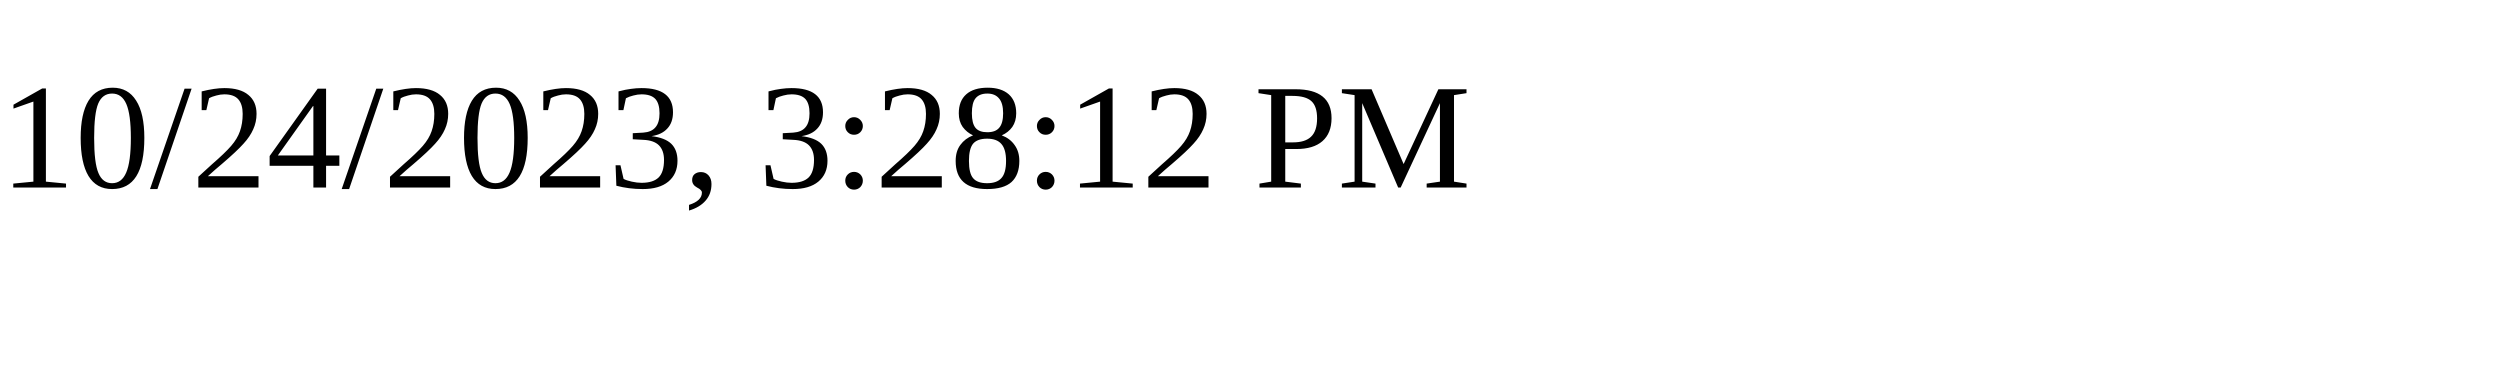
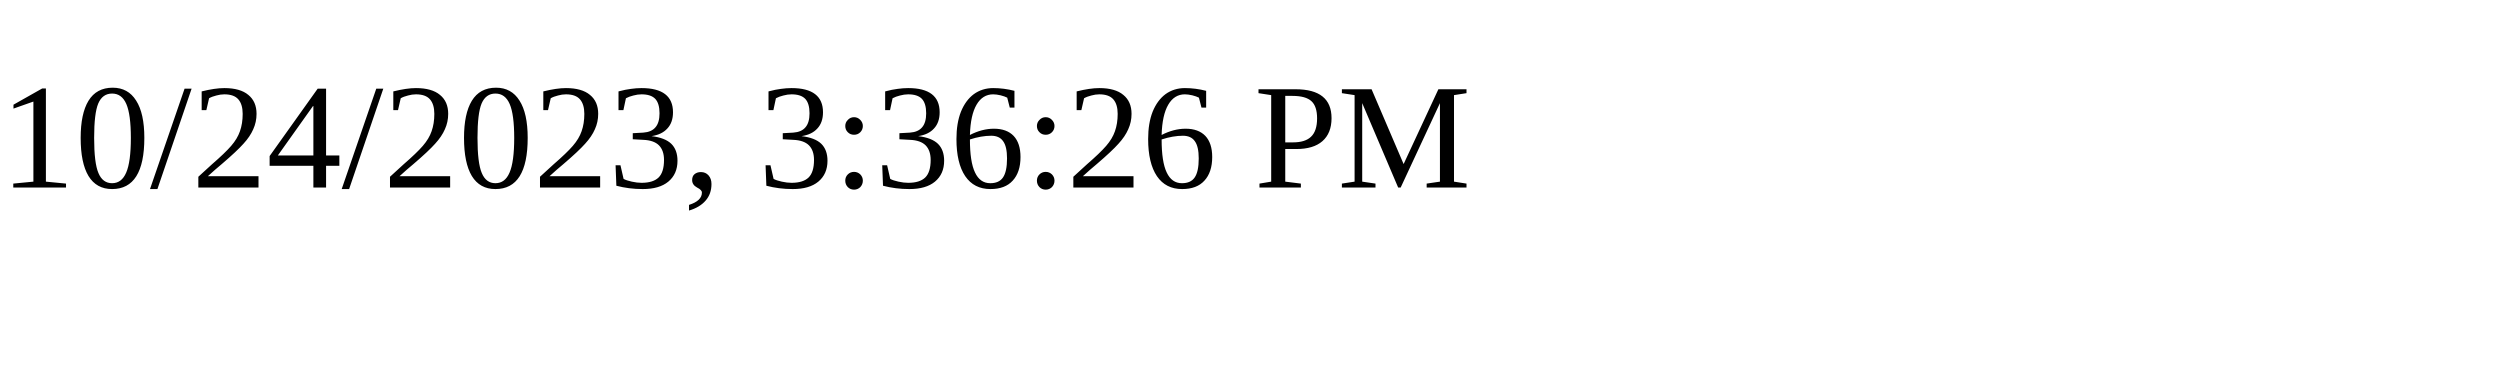
<svg xmlns="http://www.w3.org/2000/svg" height="30" width="200">
-   <text x="0" y="15">10/24/2023, 3:28:12 PM</text>
+   <text x="0" y="15">10/24/2023, 3:36:26 PM</text>
</svg>
